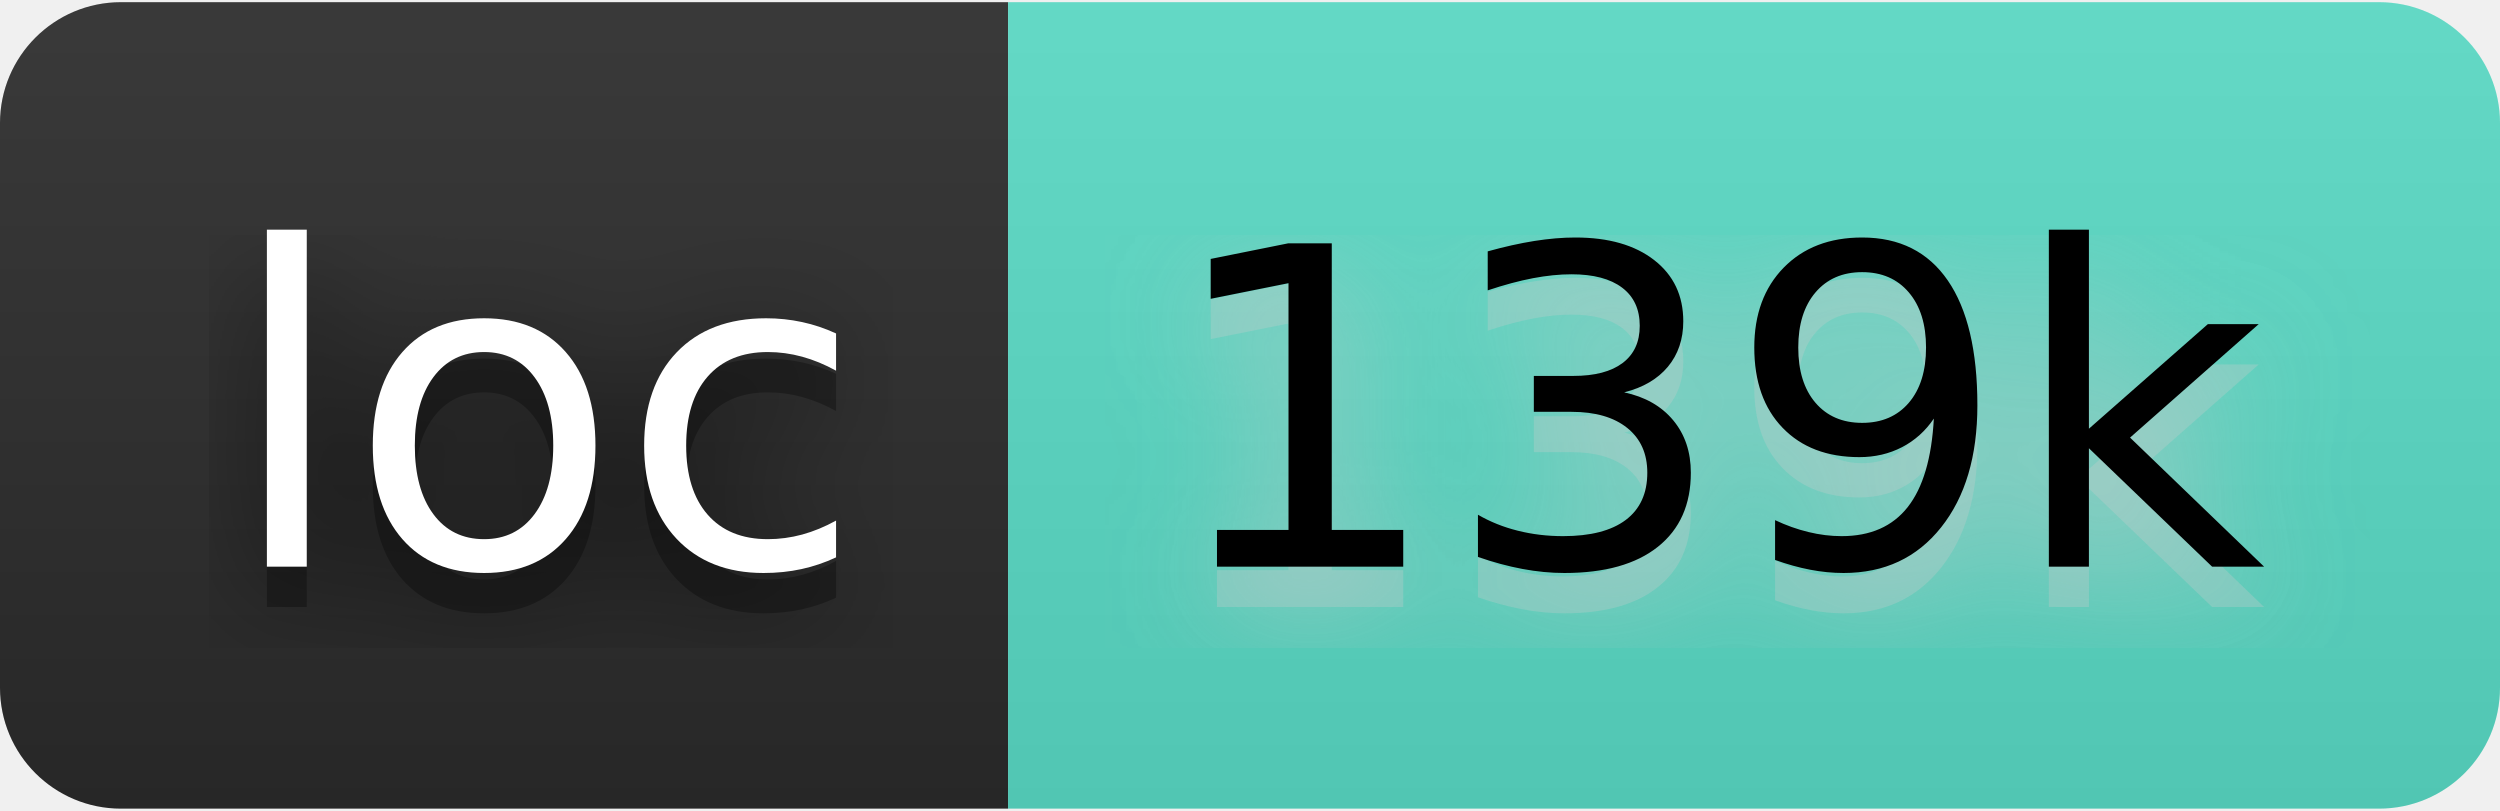
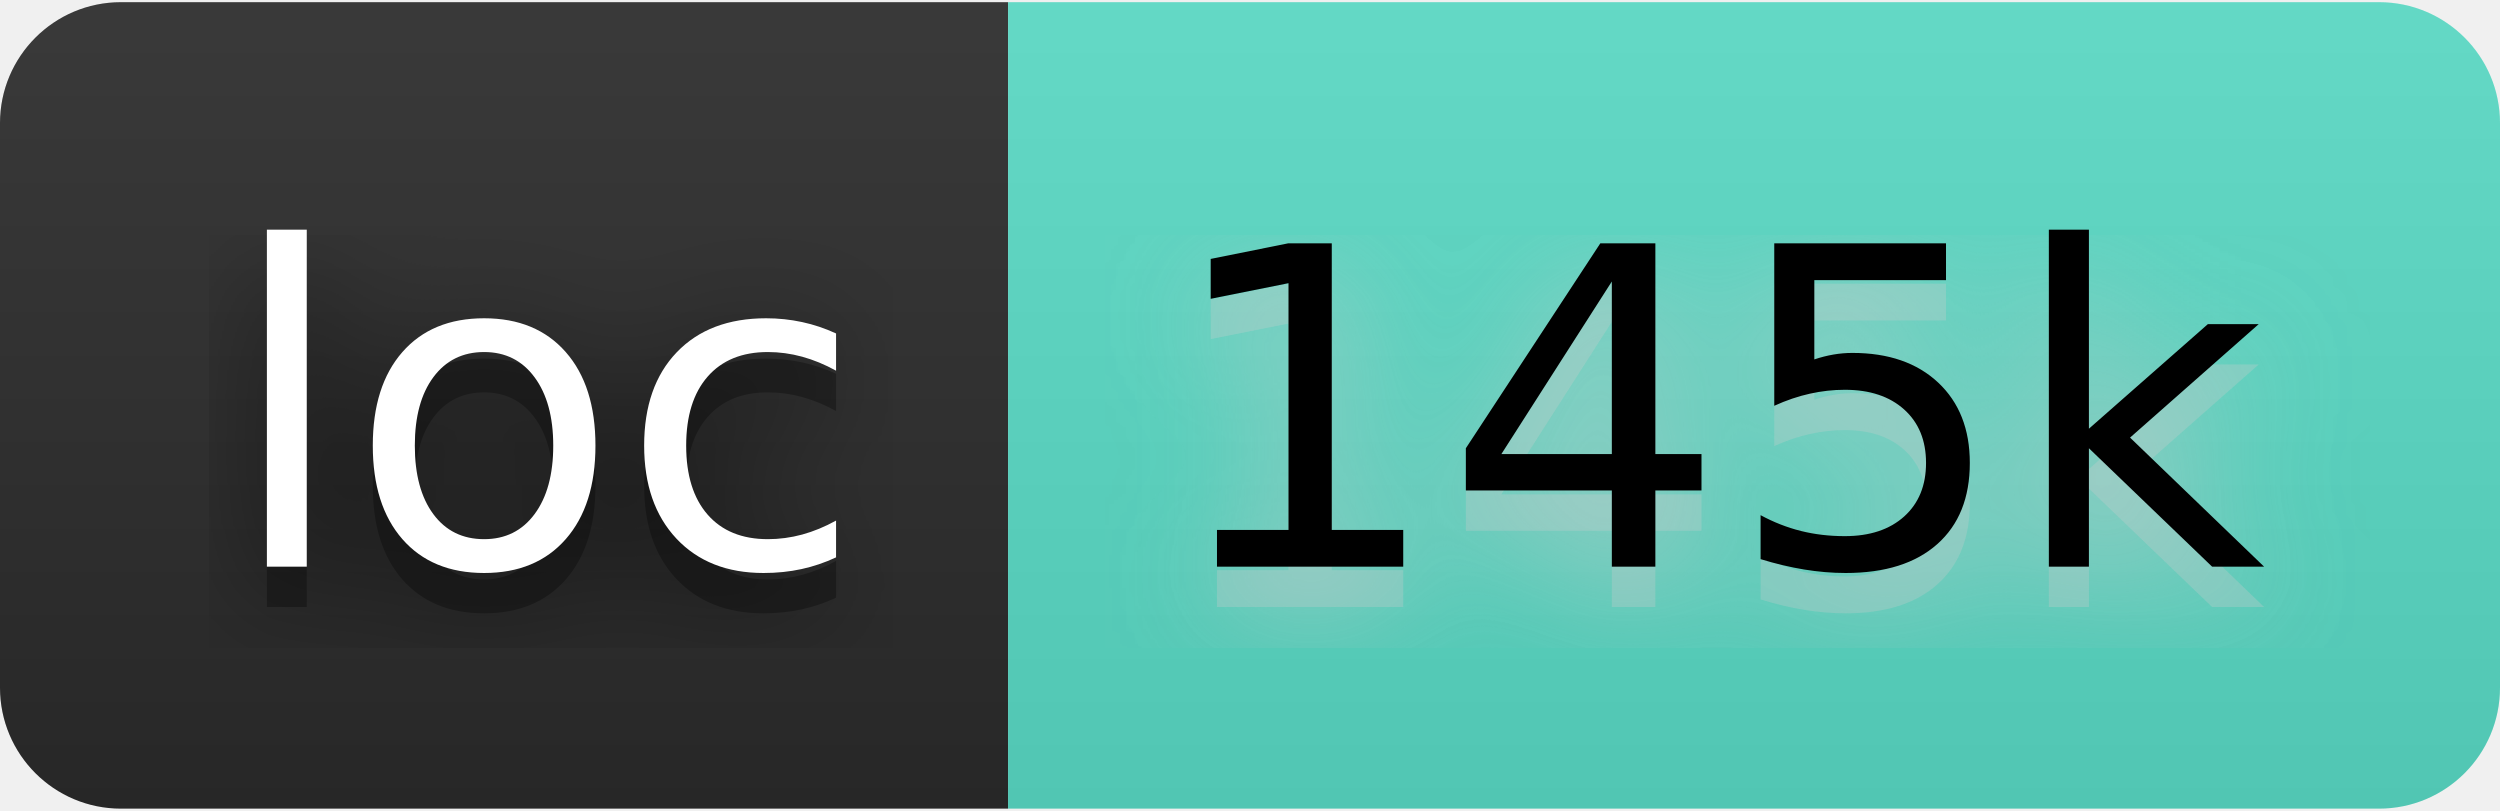
- <svg xmlns="http://www.w3.org/2000/svg" width="74" height="24" viewBox="0 0 62 20" role="img" aria-label="loc: 139k">
+ <svg xmlns="http://www.w3.org/2000/svg" width="74" height="24" viewBox="0 0 62 20" role="img" aria-label="loc: 145k">
  <filter id="blur">
    <feGaussianBlur stdDeviation="16" />
  </filter>
  <linearGradient id="s" x2="0" y2="100%">
    <stop offset="0" stop-color="#bbb" stop-opacity=".1" />
    <stop offset="1" stop-opacity=".1" />
  </linearGradient>
  <clipPath id="r">
    <rect width="62" height="20" rx="3" />
  </clipPath>
  <g clip-path="url(#r)">
    <rect width="25" height="20" fill="#2b2b2b" />
    <rect x="25" width="37" height="20" fill="#5addc7" />
    <rect width="62" height="20" fill="url(#s)" />
  </g>
  <g fill="#fff" text-anchor="middle" font-family="Verdana,Geneva,DejaVu Sans,sans-serif" text-rendering="geometricPrecision" font-size="110">
    <g transform="scale(.1)">
      <g aria-hidden="true" fill="#010101">
        <text x="135" y="150" fill-opacity=".8" filter="url(#blur)" textLength="150">loc</text>
        <text x="135" y="150" fill-opacity=".3" textLength="150">loc</text>
      </g>
      <text x="135" y="140" textLength="150">loc</text>
    </g>
    <g transform="scale(.1)">
      <g aria-hidden="true" fill="#ccc">
-         <text x="425" y="150" fill-opacity=".8" filter="url(#blur)" textLength="270">139k</text>
-         <text x="425" y="150" fill-opacity=".3" textLength="270">139k</text>
+         <text x="425" y="150" fill-opacity=".8" filter="url(#blur)" textLength="270">145k</text>
+         <text x="425" y="150" fill-opacity=".3" textLength="270">145k</text>
      </g>
-       <text x="425" y="140" textLength="270" fill="#000">139k</text>
+       <text x="425" y="140" textLength="270" fill="#000">145k</text>
    </g>
  </g>
</svg>
